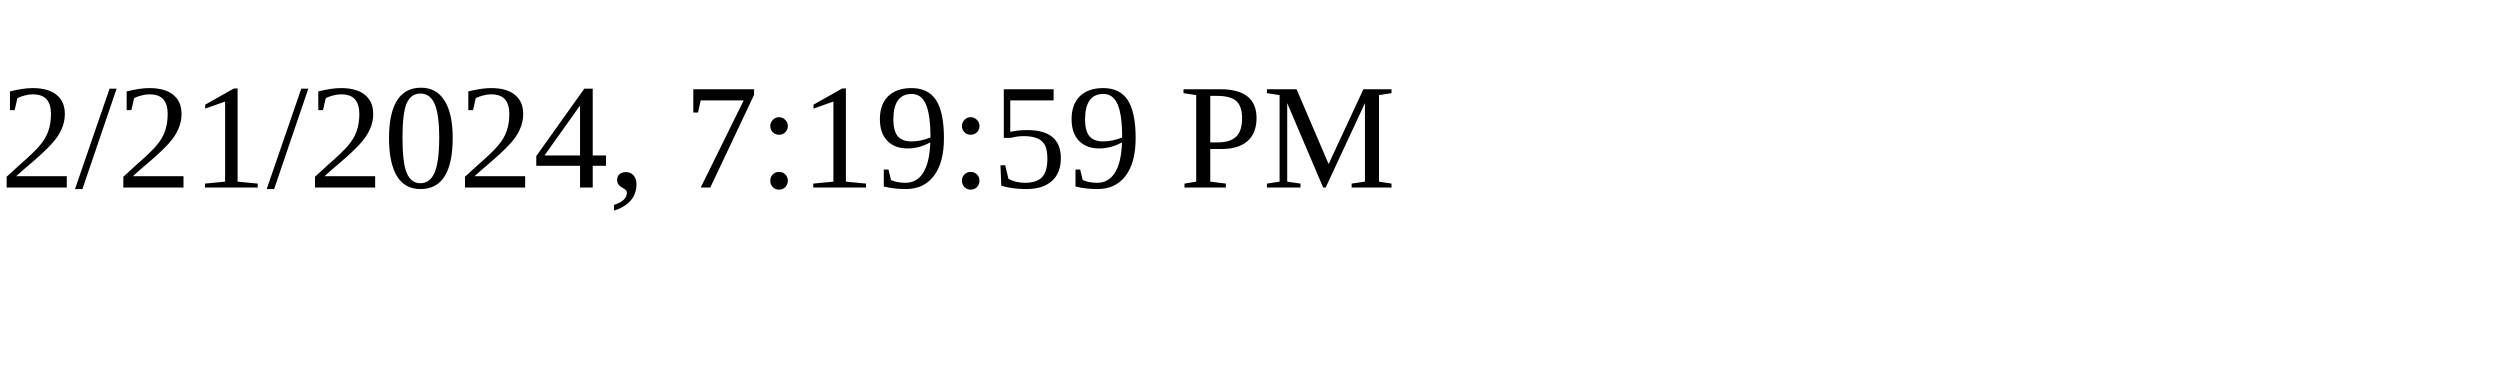
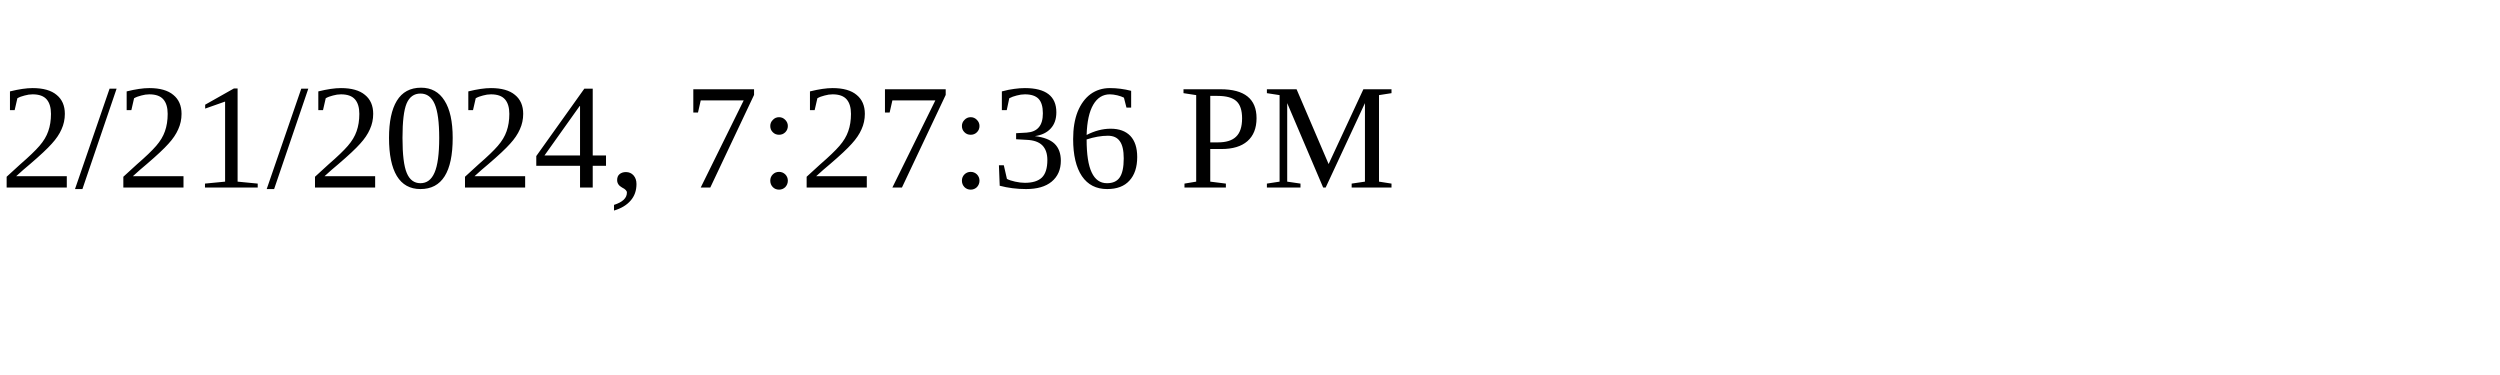
<svg xmlns="http://www.w3.org/2000/svg" height="30" width="200">
-   <text x="0" y="15">2/21/2024, 7:19:59 PM</text>
+   <text x="0" y="15">2/21/2024, 7:27:36 PM</text>
</svg>
